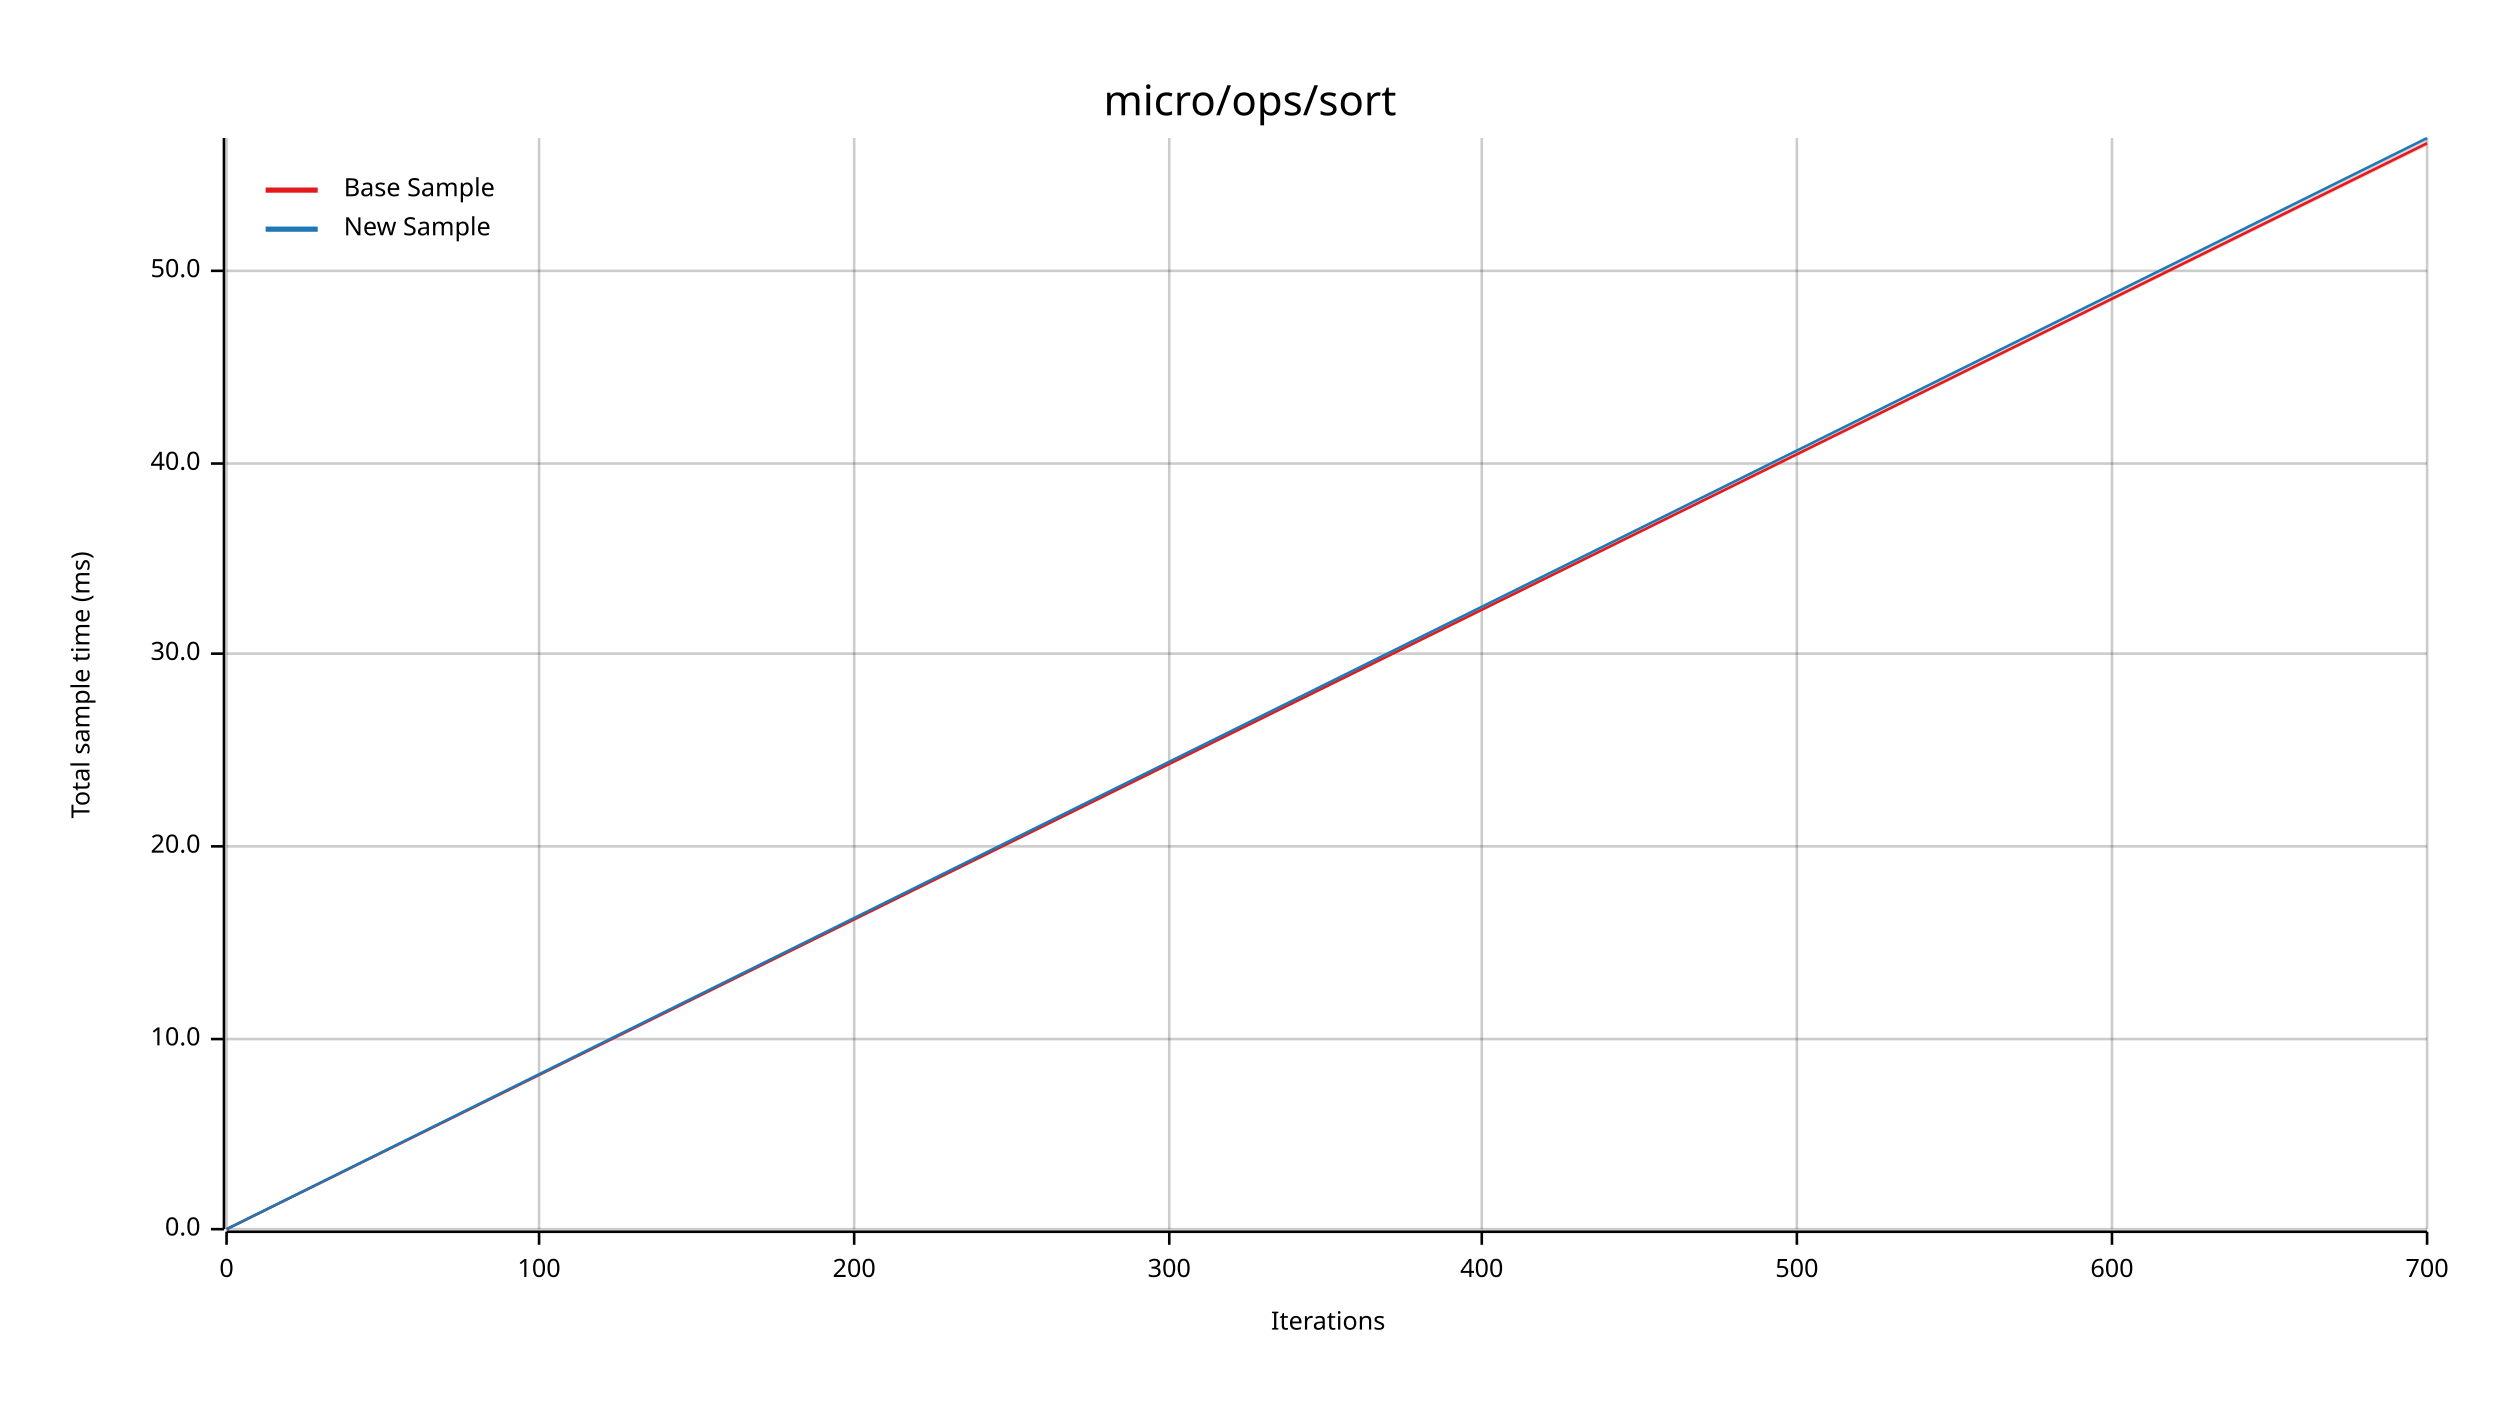
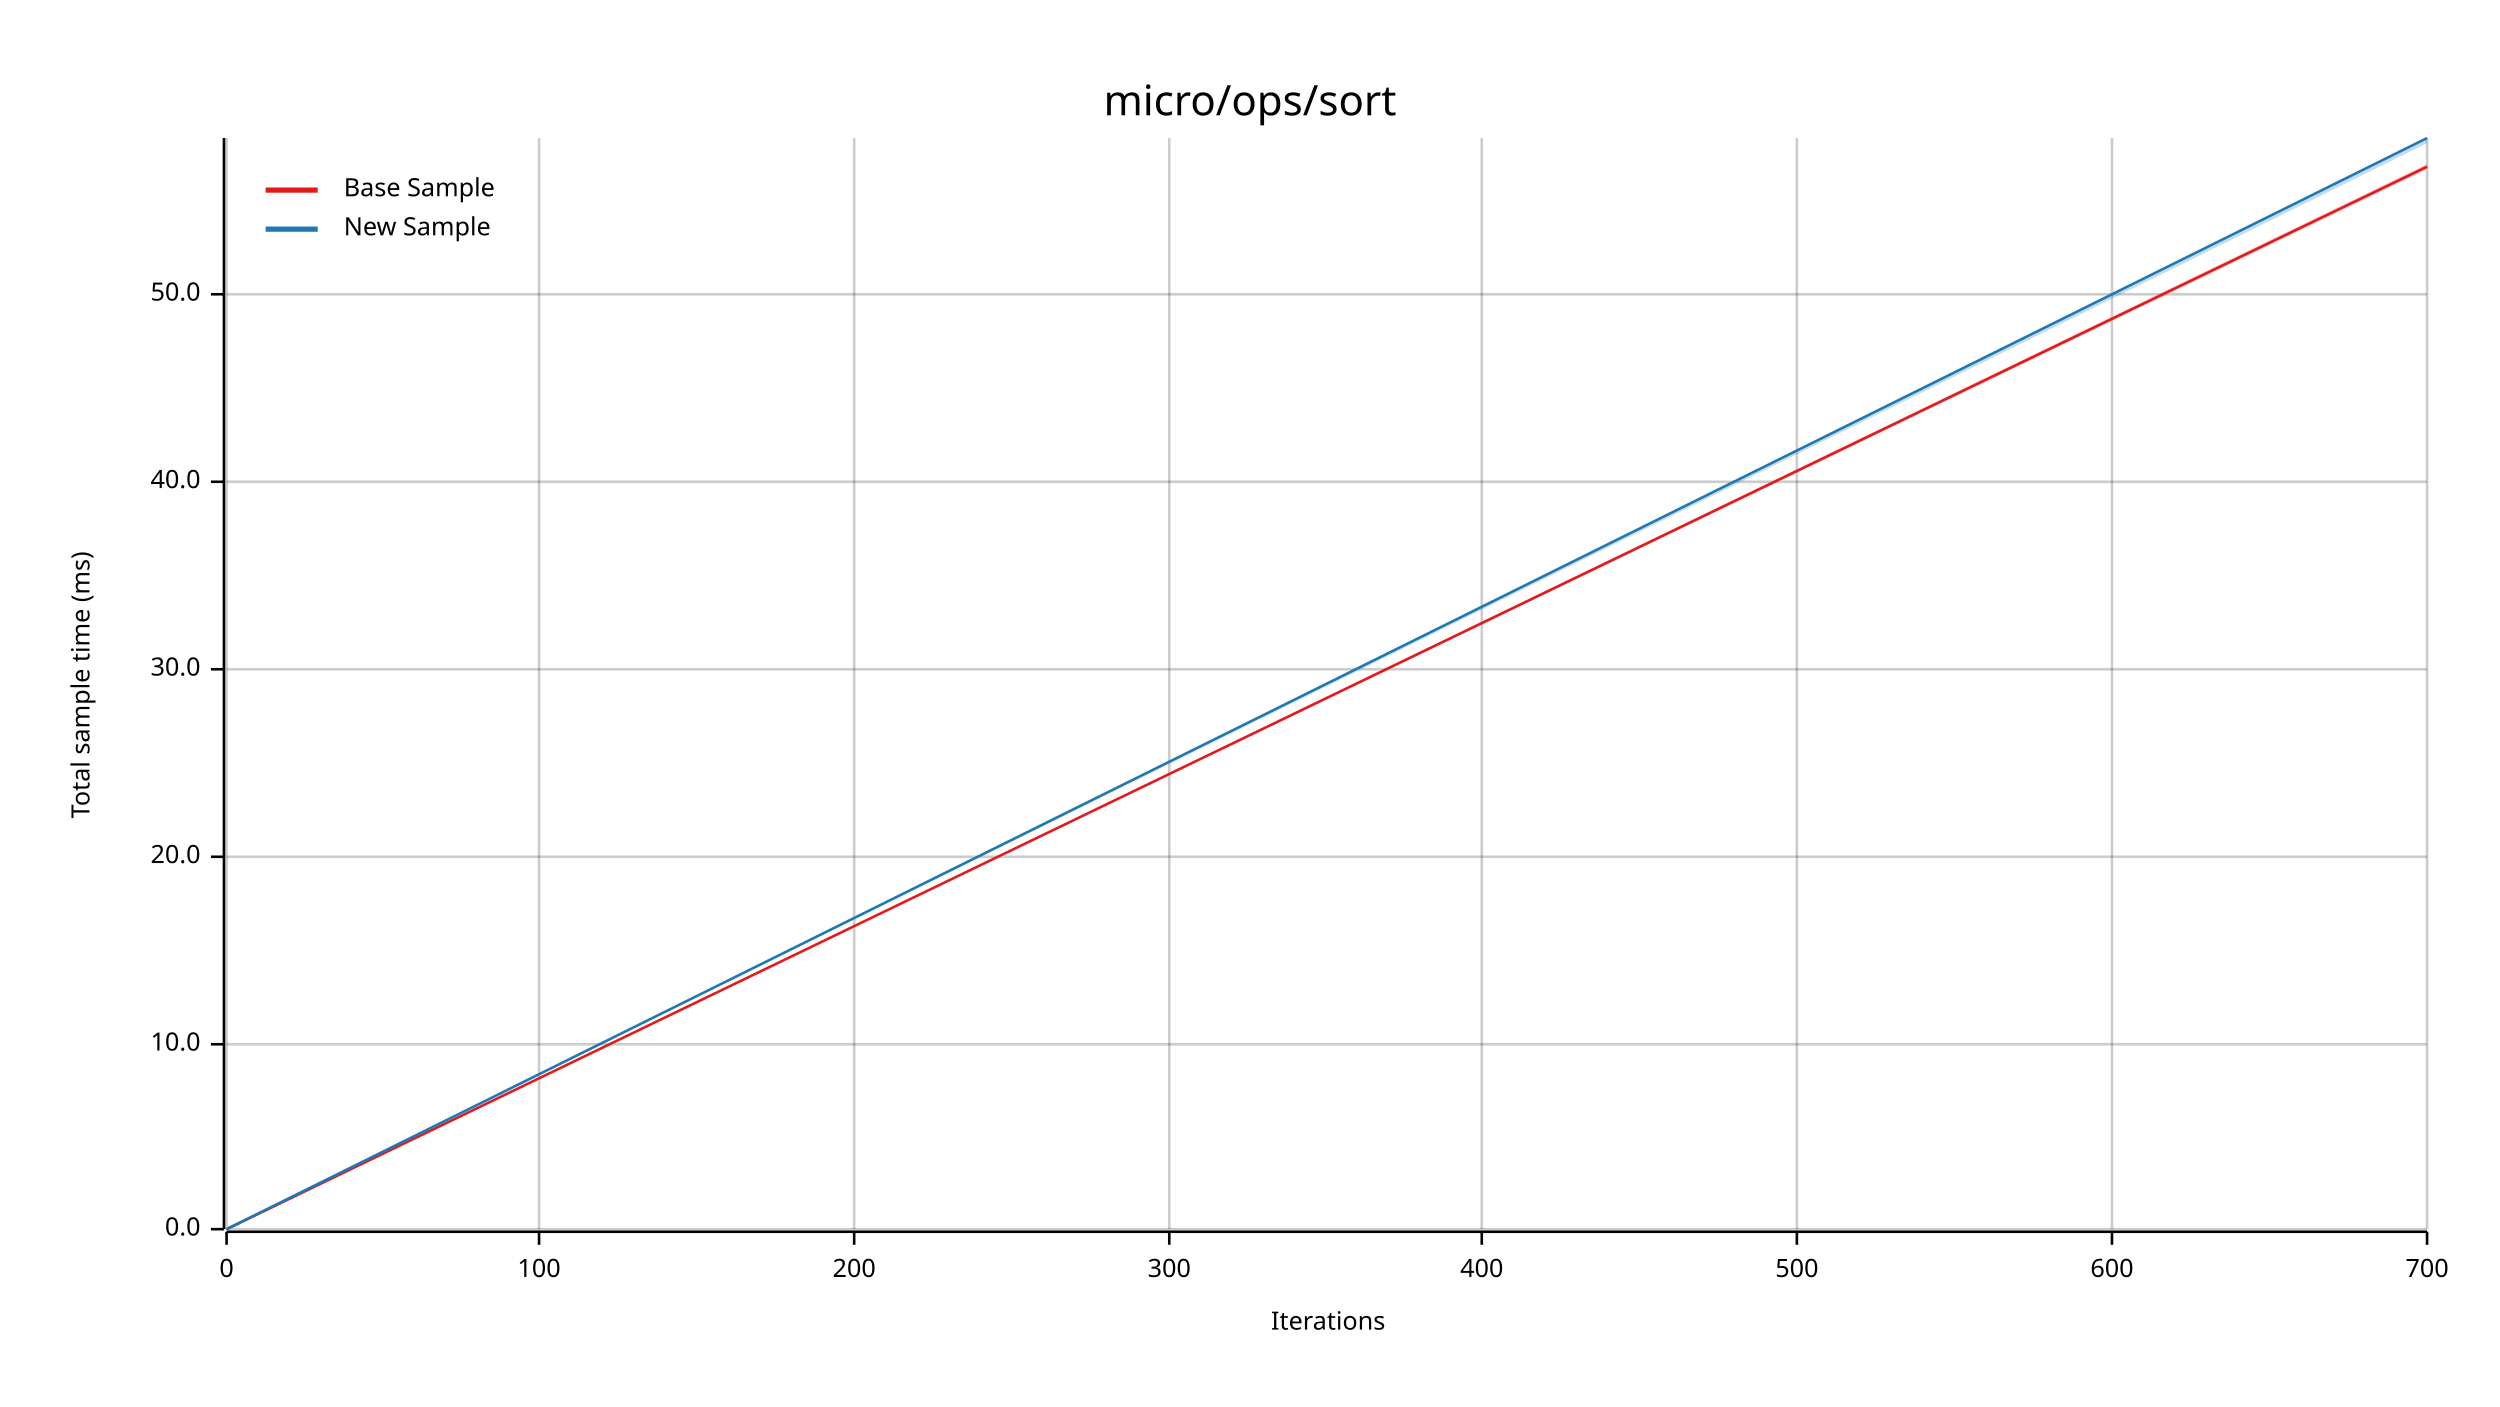
<svg xmlns="http://www.w3.org/2000/svg" width="960" height="540" viewBox="0 0 960 540">
  <text x="480" y="32" dy="0.76em" text-anchor="middle" font-family="sans-serif" font-size="16.129" opacity="1" fill="#000000">
micro/ops/sort
</text>
  <text x="27" y="263" dy="0.76em" text-anchor="middle" font-family="sans-serif" font-size="9.677" opacity="1" fill="#000000" transform="rotate(270, 27, 263)">
Total sample time (ms)
</text>
  <text x="510" y="513" dy="-0.5ex" text-anchor="middle" font-family="sans-serif" font-size="9.677" opacity="1" fill="#000000">
Iterations
</text>
  <line opacity="0.2" stroke="#000000" stroke-width="1" x1="87" y1="472" x2="87" y2="53" />
  <line opacity="0.2" stroke="#000000" stroke-width="1" x1="207" y1="472" x2="207" y2="53" />
  <line opacity="0.2" stroke="#000000" stroke-width="1" x1="328" y1="472" x2="328" y2="53" />
  <line opacity="0.2" stroke="#000000" stroke-width="1" x1="449" y1="472" x2="449" y2="53" />
  <line opacity="0.2" stroke="#000000" stroke-width="1" x1="569" y1="472" x2="569" y2="53" />
  <line opacity="0.2" stroke="#000000" stroke-width="1" x1="690" y1="472" x2="690" y2="53" />
  <line opacity="0.2" stroke="#000000" stroke-width="1" x1="811" y1="472" x2="811" y2="53" />
  <line opacity="0.2" stroke="#000000" stroke-width="1" x1="932" y1="472" x2="932" y2="53" />
  <line opacity="0.2" stroke="#000000" stroke-width="1" x1="87" y1="472" x2="932" y2="472" />
-   <line opacity="0.2" stroke="#000000" stroke-width="1" x1="87" y1="399" x2="932" y2="399" />
-   <line opacity="0.2" stroke="#000000" stroke-width="1" x1="87" y1="325" x2="932" y2="325" />
-   <line opacity="0.2" stroke="#000000" stroke-width="1" x1="87" y1="251" x2="932" y2="251" />
-   <line opacity="0.2" stroke="#000000" stroke-width="1" x1="87" y1="178" x2="932" y2="178" />
-   <line opacity="0.2" stroke="#000000" stroke-width="1" x1="87" y1="104" x2="932" y2="104" />
+   <line opacity="0.2" stroke="#000000" stroke-width="1" x1="87" y1="401" x2="932" y2="401" />
+   <line opacity="0.2" stroke="#000000" stroke-width="1" x1="87" y1="329" x2="932" y2="329" />
+   <line opacity="0.2" stroke="#000000" stroke-width="1" x1="87" y1="257" x2="932" y2="257" />
+   <line opacity="0.2" stroke="#000000" stroke-width="1" x1="87" y1="185" x2="932" y2="185" />
+   <line opacity="0.2" stroke="#000000" stroke-width="1" x1="87" y1="113" x2="932" y2="113" />
  <polyline fill="none" opacity="1" stroke="#000000" stroke-width="1" points="86,53 86,472 " />
  <text x="77" y="472" dy="0.5ex" text-anchor="end" font-family="sans-serif" font-size="9.677" opacity="1" fill="#000000">
0.0
</text>
  <polyline fill="none" opacity="1" stroke="#000000" stroke-width="1" points="81,472 86,472 " />
-   <text x="77" y="399" dy="0.5ex" text-anchor="end" font-family="sans-serif" font-size="9.677" opacity="1" fill="#000000">
+   <text x="77" y="401" dy="0.5ex" text-anchor="end" font-family="sans-serif" font-size="9.677" opacity="1" fill="#000000">
10.0
</text>
-   <polyline fill="none" opacity="1" stroke="#000000" stroke-width="1" points="81,399 86,399 " />
-   <text x="77" y="325" dy="0.5ex" text-anchor="end" font-family="sans-serif" font-size="9.677" opacity="1" fill="#000000">
+   <polyline fill="none" opacity="1" stroke="#000000" stroke-width="1" points="81,401 86,401 " />
+   <text x="77" y="329" dy="0.5ex" text-anchor="end" font-family="sans-serif" font-size="9.677" opacity="1" fill="#000000">
20.0
</text>
-   <polyline fill="none" opacity="1" stroke="#000000" stroke-width="1" points="81,325 86,325 " />
-   <text x="77" y="251" dy="0.5ex" text-anchor="end" font-family="sans-serif" font-size="9.677" opacity="1" fill="#000000">
+   <polyline fill="none" opacity="1" stroke="#000000" stroke-width="1" points="81,329 86,329 " />
+   <text x="77" y="257" dy="0.5ex" text-anchor="end" font-family="sans-serif" font-size="9.677" opacity="1" fill="#000000">
30.0
</text>
-   <polyline fill="none" opacity="1" stroke="#000000" stroke-width="1" points="81,251 86,251 " />
-   <text x="77" y="178" dy="0.5ex" text-anchor="end" font-family="sans-serif" font-size="9.677" opacity="1" fill="#000000">
+   <polyline fill="none" opacity="1" stroke="#000000" stroke-width="1" points="81,257 86,257 " />
+   <text x="77" y="185" dy="0.5ex" text-anchor="end" font-family="sans-serif" font-size="9.677" opacity="1" fill="#000000">
40.0
</text>
-   <polyline fill="none" opacity="1" stroke="#000000" stroke-width="1" points="81,178 86,178 " />
-   <text x="77" y="104" dy="0.5ex" text-anchor="end" font-family="sans-serif" font-size="9.677" opacity="1" fill="#000000">
+   <polyline fill="none" opacity="1" stroke="#000000" stroke-width="1" points="81,185 86,185 " />
+   <text x="77" y="113" dy="0.5ex" text-anchor="end" font-family="sans-serif" font-size="9.677" opacity="1" fill="#000000">
50.0
</text>
-   <polyline fill="none" opacity="1" stroke="#000000" stroke-width="1" points="81,104 86,104 " />
+   <polyline fill="none" opacity="1" stroke="#000000" stroke-width="1" points="81,113 86,113 " />
  <polyline fill="none" opacity="1" stroke="#000000" stroke-width="1" points="87,473 932,473 " />
  <text x="87" y="483" dy="0.76em" text-anchor="middle" font-family="sans-serif" font-size="9.677" opacity="1" fill="#000000">
0
</text>
  <polyline fill="none" opacity="1" stroke="#000000" stroke-width="1" points="87,473 87,478 " />
  <text x="207" y="483" dy="0.76em" text-anchor="middle" font-family="sans-serif" font-size="9.677" opacity="1" fill="#000000">
100
</text>
  <polyline fill="none" opacity="1" stroke="#000000" stroke-width="1" points="207,473 207,478 " />
  <text x="328" y="483" dy="0.76em" text-anchor="middle" font-family="sans-serif" font-size="9.677" opacity="1" fill="#000000">
200
</text>
  <polyline fill="none" opacity="1" stroke="#000000" stroke-width="1" points="328,473 328,478 " />
  <text x="449" y="483" dy="0.76em" text-anchor="middle" font-family="sans-serif" font-size="9.677" opacity="1" fill="#000000">
300
</text>
  <polyline fill="none" opacity="1" stroke="#000000" stroke-width="1" points="449,473 449,478 " />
  <text x="569" y="483" dy="0.76em" text-anchor="middle" font-family="sans-serif" font-size="9.677" opacity="1" fill="#000000">
400
</text>
  <polyline fill="none" opacity="1" stroke="#000000" stroke-width="1" points="569,473 569,478 " />
  <text x="690" y="483" dy="0.76em" text-anchor="middle" font-family="sans-serif" font-size="9.677" opacity="1" fill="#000000">
500
</text>
  <polyline fill="none" opacity="1" stroke="#000000" stroke-width="1" points="690,473 690,478 " />
  <text x="811" y="483" dy="0.76em" text-anchor="middle" font-family="sans-serif" font-size="9.677" opacity="1" fill="#000000">
600
</text>
  <polyline fill="none" opacity="1" stroke="#000000" stroke-width="1" points="811,473 811,478 " />
  <text x="932" y="483" dy="0.76em" text-anchor="middle" font-family="sans-serif" font-size="9.677" opacity="1" fill="#000000">
700
</text>
  <polyline fill="none" opacity="1" stroke="#000000" stroke-width="1" points="932,473 932,478 " />
-   <polyline fill="none" opacity="1" stroke="#E31A1C" stroke-width="1" points="87,472 932,55 " />
-   <polygon opacity="0.25" fill="#E31A1C" points="87,472 932,56 932,54 " />
+   <polyline fill="none" opacity="1" stroke="#E31A1C" stroke-width="1" points="87,472 932,64 " />
+   <polygon opacity="0.25" fill="#E31A1C" points="87,472 932,65 932,63 " />
  <polyline fill="none" opacity="1" stroke="#1F78B4" stroke-width="1" points="87,472 932,53 " />
-   <polygon opacity="0.25" fill="#1F78B4" points="87,472 932,54 932,53 " />
+   <polygon opacity="0.25" fill="#1F78B4" points="87,472 932,55 932,53 " />
  <text x="132" y="68" dy="0.76em" text-anchor="start" font-family="sans-serif" font-size="9.677" opacity="1" fill="#000000">
Base Sample
</text>
  <text x="132" y="83" dy="0.76em" text-anchor="start" font-family="sans-serif" font-size="9.677" opacity="1" fill="#000000">
New Sample
</text>
  <polyline fill="none" opacity="1" stroke="#E31A1C" stroke-width="2" points="102,73 122,73 " />
  <polyline fill="none" opacity="1" stroke="#1F78B4" stroke-width="2" points="102,88 122,88 " />
</svg>
